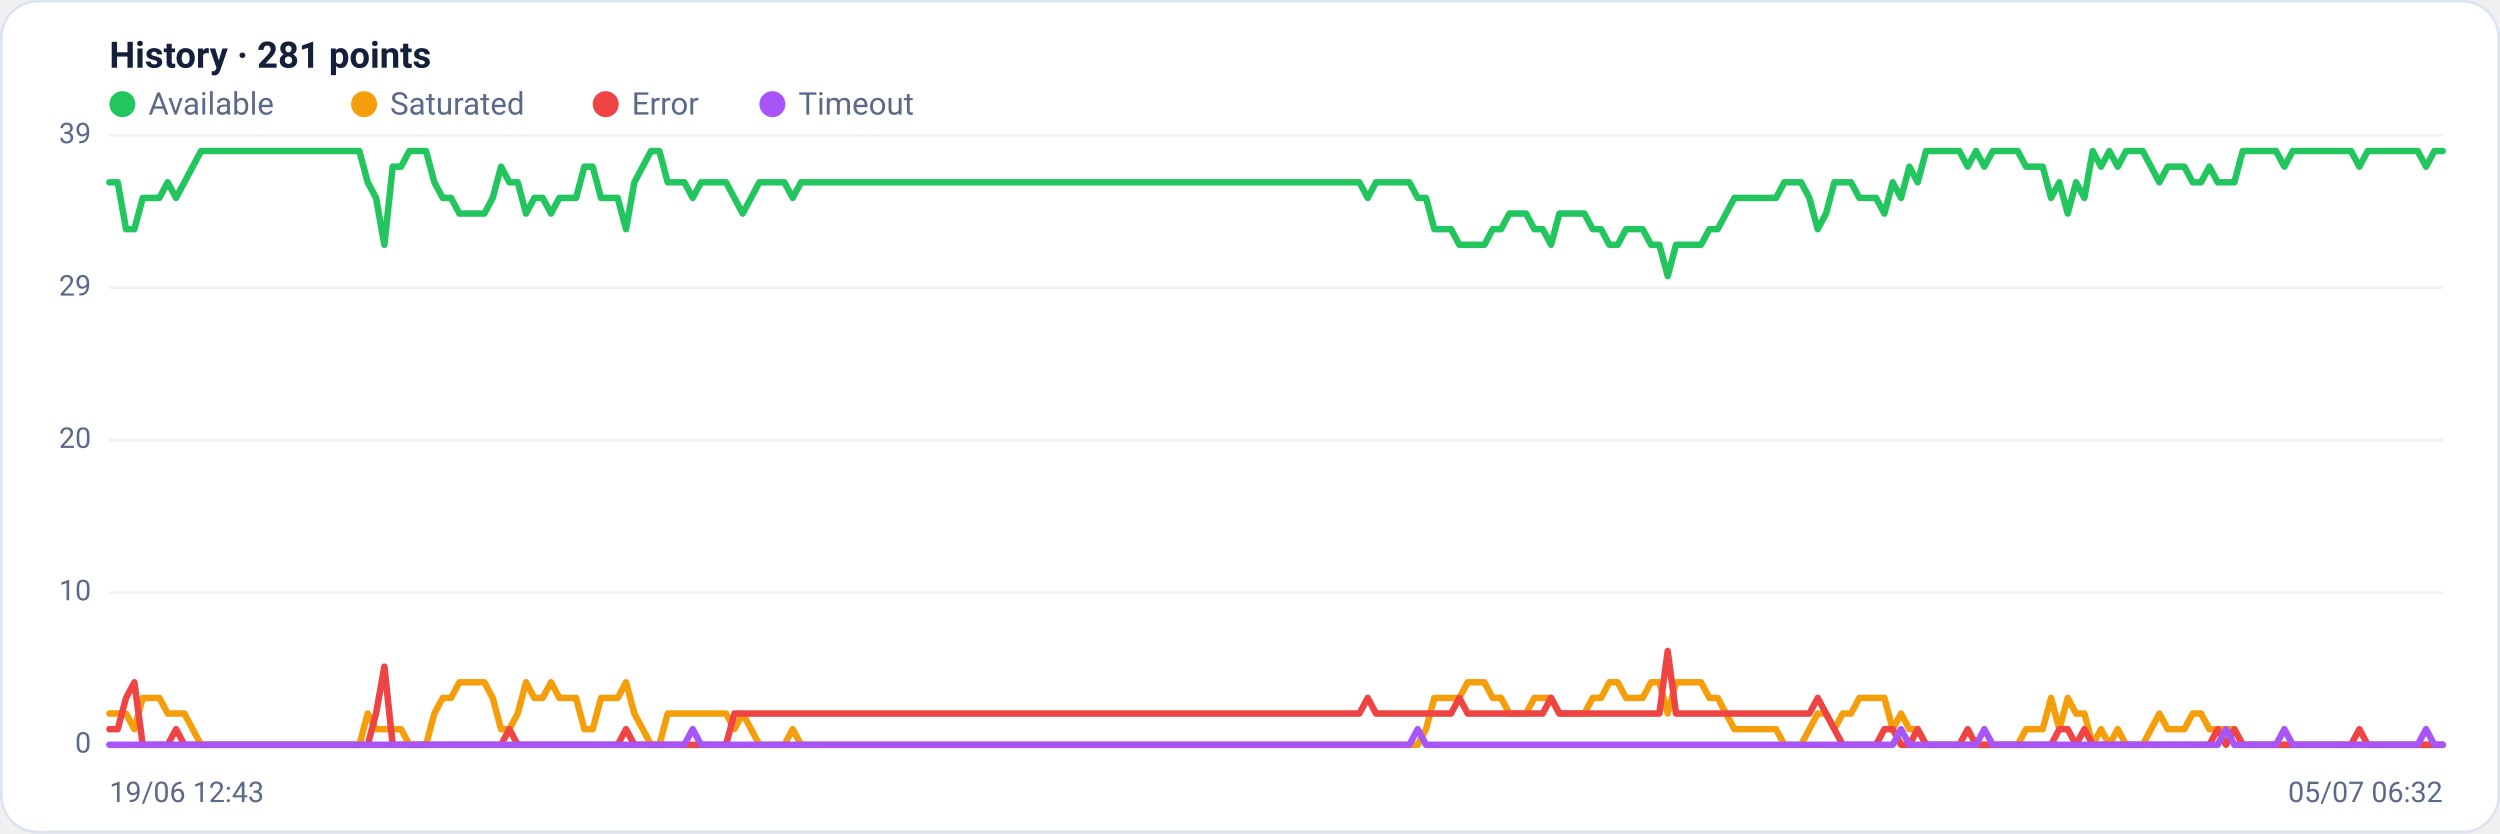
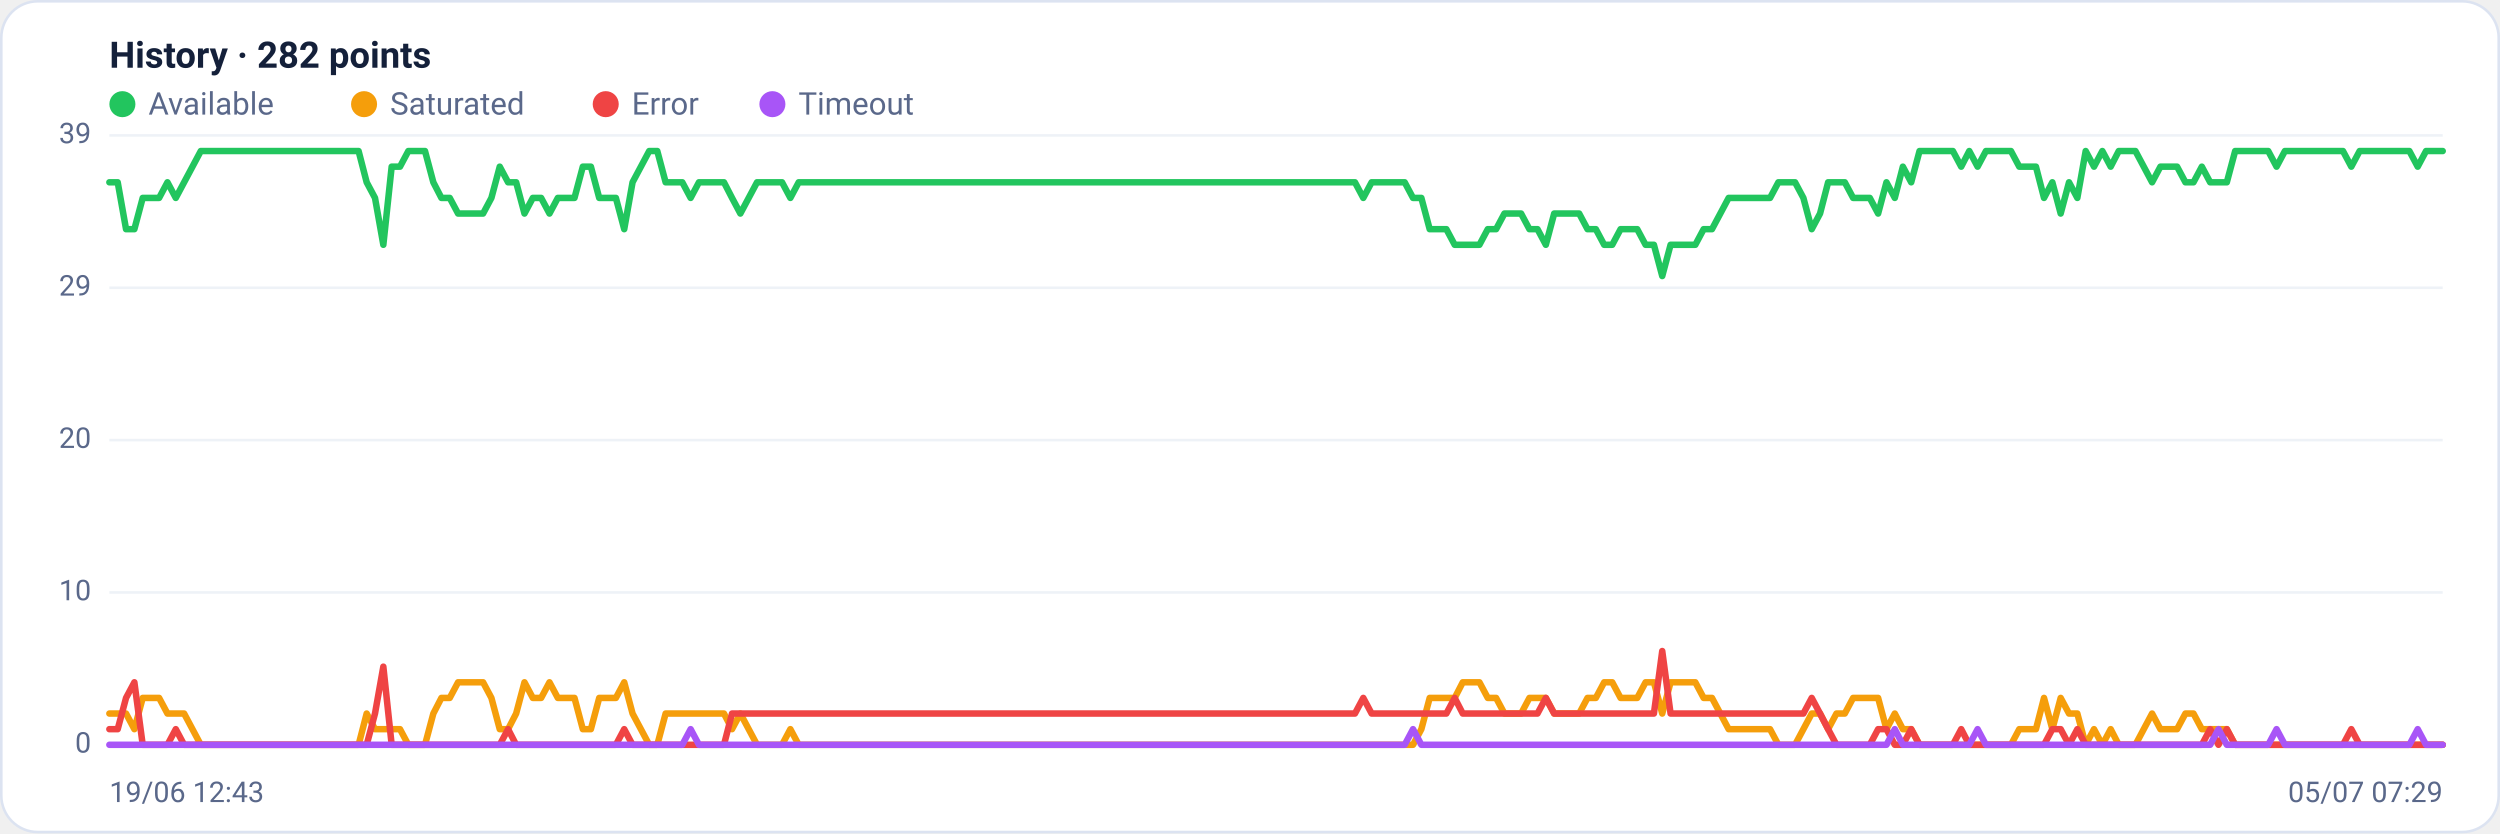
<svg xmlns="http://www.w3.org/2000/svg" viewBox="0 0 960 320" width="960" height="320" font-family="Segoe UI, system-ui, -apple-system, Roboto, Helvetica, Arial, sans-serif" role="img" aria-label="Availability history per region">
  <rect x="0.5" y="0.5" width="959" height="319" rx="14" fill="#ffffff" stroke="#dce3f1" />
-   <text x="42" y="26" font-size="14" font-weight="600" fill="#14203a">History · 281 points</text>
+   <text x="42" y="26" font-size="14" font-weight="600" fill="#14203a">History · 282 points</text>
  <circle cx="47" cy="40" r="5" fill="#22c55e" />
  <text x="57" y="44" font-size="12" fill="#5a688a">Available</text>
  <circle cx="139.8" cy="40" r="5" fill="#f59e0b" />
  <text x="149.8" y="44" font-size="12" fill="#5a688a">Saturated</text>
  <circle cx="232.6" cy="40" r="5" fill="#ef4444" />
  <text x="242.6" y="44" font-size="12" fill="#5a688a">Error</text>
  <circle cx="296.6" cy="40" r="5" fill="#a855f7" />
  <text x="306.6" y="44" font-size="12" fill="#5a688a">Timeout</text>
  <line x1="42" y1="286.0" x2="938" y2="286.0" stroke="#eef2f7" stroke-width="1" />
  <text x="35" y="289.0" text-anchor="end" font-size="11" fill="#5a688a">0</text>
  <line x1="42" y1="227.5" x2="938" y2="227.5" stroke="#eef2f7" stroke-width="1" />
  <text x="35" y="230.5" text-anchor="end" font-size="11" fill="#5a688a">10</text>
  <line x1="42" y1="169.0" x2="938" y2="169.0" stroke="#eef2f7" stroke-width="1" />
  <text x="35" y="172.0" text-anchor="end" font-size="11" fill="#5a688a">20</text>
  <line x1="42" y1="110.5" x2="938" y2="110.5" stroke="#eef2f7" stroke-width="1" />
  <text x="35" y="113.5" text-anchor="end" font-size="11" fill="#5a688a">29</text>
  <line x1="42" y1="52.0" x2="938" y2="52.0" stroke="#eef2f7" stroke-width="1" />
  <text x="35" y="55.0" text-anchor="end" font-size="11" fill="#5a688a">39</text>
-   <polyline fill="none" stroke="#22c55e" stroke-width="2.5" stroke-linejoin="round" stroke-linecap="round" points="42.0,70.0 45.2,70.0 48.4,88.0 51.6,88.0 54.8,76.0 58.0,76.0 61.2,76.0 64.4,70.0 67.6,76.0 70.8,70.0 74.0,64.0 77.2,58.0 80.4,58.0 83.6,58.0 86.8,58.0 90.0,58.0 93.2,58.0 96.4,58.0 99.6,58.0 102.8,58.0 106.0,58.0 109.2,58.0 112.4,58.0 115.6,58.0 118.8,58.0 122.0,58.0 125.2,58.0 128.4,58.0 131.6,58.0 134.8,58.0 138.0,58.0 141.2,70.0 144.4,76.0 147.6,94.0 150.8,64.0 154.0,64.0 157.2,58.0 160.4,58.0 163.6,58.0 166.8,70.0 170.0,76.0 173.2,76.0 176.4,82.0 179.6,82.0 182.8,82.0 186.0,82.0 189.2,76.0 192.4,64.0 195.6,70.0 198.8,70.0 202.0,82.0 205.2,76.0 208.4,76.0 211.6,82.0 214.8,76.0 218.0,76.0 221.2,76.0 224.4,64.0 227.6,64.0 230.8,76.0 234.0,76.0 237.2,76.0 240.4,88.0 243.6,70.0 246.8,64.0 250.0,58.0 253.2,58.0 256.4,70.0 259.6,70.0 262.8,70.0 266.0,76.0 269.2,70.0 272.4,70.0 275.6,70.0 278.8,70.0 282.0,76.0 285.2,82.0 288.4,76.0 291.6,70.0 294.8,70.0 298.0,70.0 301.2,70.0 304.4,76.0 307.6,70.0 310.8,70.0 314.0,70.0 317.2,70.0 320.4,70.0 323.6,70.0 326.8,70.0 330.0,70.0 333.2,70.0 336.4,70.0 339.6,70.0 342.8,70.0 346.0,70.0 349.2,70.0 352.4,70.0 355.6,70.0 358.8,70.0 362.0,70.0 365.2,70.0 368.4,70.0 371.6,70.0 374.8,70.0 378.0,70.0 381.2,70.0 384.4,70.0 387.6,70.0 390.8,70.0 394.0,70.0 397.2,70.0 400.4,70.0 403.6,70.0 406.8,70.0 410.0,70.0 413.2,70.0 416.4,70.0 419.6,70.0 422.8,70.0 426.0,70.0 429.2,70.0 432.4,70.0 435.6,70.0 438.8,70.0 442.0,70.0 445.2,70.0 448.4,70.0 451.6,70.0 454.8,70.0 458.0,70.0 461.2,70.0 464.4,70.0 467.6,70.0 470.8,70.0 474.0,70.0 477.2,70.0 480.4,70.0 483.6,70.0 486.8,70.0 490.0,70.0 493.2,70.0 496.4,70.0 499.6,70.0 502.8,70.0 506.0,70.0 509.2,70.0 512.4,70.0 515.6,70.0 518.8,70.0 522.0,70.0 525.2,76.0 528.4,70.0 531.6,70.0 534.8,70.0 538.0,70.0 541.2,70.0 544.4,76.0 547.6,76.0 550.8,88.0 554.0,88.0 557.2,88.0 560.4,94.0 563.6,94.0 566.8,94.0 570.0,94.0 573.2,88.0 576.4,88.0 579.6,82.0 582.8,82.0 586.0,82.0 589.2,88.0 592.4,88.0 595.6,94.0 598.8,82.0 602.0,82.0 605.2,82.0 608.4,82.0 611.6,88.0 614.8,88.0 618.0,94.0 621.2,94.0 624.4,88.0 627.6,88.0 630.8,88.0 634.0,94.0 637.2,94.0 640.4,106.0 643.6,94.0 646.8,94.0 650.0,94.0 653.2,94.0 656.4,88.0 659.6,88.0 662.8,82.0 666.0,76.0 669.2,76.0 672.4,76.0 675.6,76.0 678.8,76.0 682.0,76.0 685.2,70.0 688.4,70.0 691.6,70.0 694.8,76.0 698.0,88.0 701.2,82.0 704.4,70.0 707.6,70.0 710.8,70.0 714.0,76.0 717.2,76.0 720.4,76.0 723.6,82.0 726.8,70.0 730.0,76.0 733.2,64.0 736.4,70.0 739.6,58.0 742.8,58.0 746.0,58.0 749.2,58.0 752.4,58.0 755.6,64.0 758.8,58.0 762.0,64.0 765.2,58.0 768.4,58.0 771.6,58.0 774.8,58.0 778.0,64.0 781.2,64.0 784.4,64.0 787.6,76.0 790.8,70.0 794.0,82.0 797.2,70.0 800.4,76.0 803.6,58.0 806.8,64.0 810.0,58.0 813.2,64.0 816.4,58.0 819.6,58.0 822.8,58.0 826.0,64.0 829.2,70.0 832.4,64.0 835.6,64.0 838.8,64.0 842.0,70.0 845.2,70.0 848.4,64.0 851.6,70.0 854.8,70.0 858.0,70.0 861.2,58.0 864.4,58.0 867.6,58.0 870.8,58.0 874.0,58.0 877.2,64.0 880.4,58.0 883.6,58.0 886.8,58.0 890.0,58.0 893.2,58.0 896.4,58.0 899.6,58.0 902.8,58.0 906.0,64.0 909.2,58.0 912.4,58.0 915.6,58.0 918.8,58.0 922.0,58.0 925.2,58.0 928.4,58.0 931.6,64.0 934.8,58.0 938.0,58.0" />
-   <polyline fill="none" stroke="#f59e0b" stroke-width="2.5" stroke-linejoin="round" stroke-linecap="round" points="42.0,274.0 45.2,274.0 48.4,274.0 51.6,280.0 54.8,268.0 58.0,268.0 61.2,268.0 64.4,274.0 67.6,274.0 70.8,274.0 74.0,280.0 77.2,286.0 80.4,286.0 83.6,286.0 86.8,286.0 90.0,286.0 93.2,286.0 96.4,286.0 99.6,286.0 102.8,286.0 106.0,286.0 109.2,286.0 112.4,286.0 115.6,286.0 118.8,286.0 122.0,286.0 125.2,286.0 128.4,286.0 131.6,286.0 134.8,286.0 138.0,286.0 141.2,274.0 144.4,280.0 147.6,280.0 150.8,280.0 154.0,280.0 157.2,286.0 160.4,286.0 163.6,286.0 166.8,274.0 170.0,268.0 173.2,268.0 176.4,262.0 179.6,262.0 182.8,262.0 186.0,262.0 189.2,268.0 192.4,280.0 195.6,280.0 198.8,274.0 202.0,262.0 205.2,268.0 208.4,268.0 211.6,262.0 214.8,268.0 218.0,268.0 221.2,268.0 224.4,280.0 227.6,280.0 230.8,268.0 234.0,268.0 237.2,268.0 240.4,262.0 243.6,274.0 246.8,280.0 250.0,286.0 253.2,286.0 256.4,274.0 259.6,274.0 262.8,274.0 266.0,274.0 269.2,274.0 272.4,274.0 275.6,274.0 278.8,274.0 282.0,280.0 285.2,274.0 288.4,280.0 291.6,286.0 294.8,286.0 298.0,286.0 301.2,286.0 304.4,280.0 307.6,286.0 310.8,286.0 314.0,286.0 317.2,286.0 320.4,286.0 323.6,286.0 326.8,286.0 330.0,286.0 333.2,286.0 336.4,286.0 339.6,286.0 342.8,286.0 346.0,286.0 349.2,286.0 352.4,286.0 355.6,286.0 358.8,286.0 362.0,286.0 365.2,286.0 368.4,286.0 371.6,286.0 374.8,286.0 378.0,286.0 381.2,286.0 384.4,286.0 387.6,286.0 390.8,286.0 394.0,286.0 397.2,286.0 400.4,286.0 403.6,286.0 406.8,286.0 410.0,286.0 413.2,286.0 416.4,286.0 419.6,286.0 422.8,286.0 426.0,286.0 429.2,286.0 432.4,286.0 435.6,286.0 438.8,286.0 442.0,286.0 445.2,286.0 448.4,286.0 451.6,286.0 454.8,286.0 458.0,286.0 461.2,286.0 464.4,286.0 467.6,286.0 470.8,286.0 474.0,286.0 477.2,286.0 480.4,286.0 483.6,286.0 486.8,286.0 490.0,286.0 493.2,286.0 496.4,286.0 499.6,286.0 502.8,286.0 506.0,286.0 509.2,286.0 512.4,286.0 515.6,286.0 518.8,286.0 522.0,286.0 525.2,286.0 528.4,286.0 531.6,286.0 534.8,286.0 538.0,286.0 541.2,286.0 544.4,286.0 547.6,280.0 550.8,268.0 554.0,268.0 557.2,268.0 560.4,268.0 563.6,262.0 566.8,262.0 570.0,262.0 573.2,268.0 576.4,268.0 579.6,274.0 582.8,274.0 586.0,274.0 589.2,268.0 592.4,268.0 595.6,268.0 598.8,274.0 602.0,274.0 605.2,274.0 608.4,274.0 611.6,268.0 614.8,268.0 618.0,262.0 621.2,262.0 624.4,268.0 627.6,268.0 630.8,268.0 634.0,262.0 637.2,262.0 640.4,274.0 643.6,262.0 646.8,262.0 650.0,262.0 653.2,262.0 656.4,268.0 659.6,268.0 662.8,274.0 666.0,280.0 669.2,280.0 672.4,280.0 675.6,280.0 678.8,280.0 682.0,280.0 685.2,286.0 688.4,286.0 691.6,286.0 694.8,280.0 698.0,274.0 701.2,274.0 704.4,280.0 707.6,274.0 710.8,274.0 714.0,268.0 717.2,268.0 720.4,268.0 723.6,268.0 726.8,280.0 730.0,274.0 733.2,280.0 736.4,280.0 739.6,286.0 742.8,286.0 746.0,286.0 749.2,286.0 752.4,286.0 755.6,286.0 758.8,286.0 762.0,286.0 765.2,286.0 768.4,286.0 771.6,286.0 774.8,286.0 778.0,280.0 781.2,280.0 784.4,280.0 787.6,268.0 790.8,280.0 794.0,268.0 797.2,274.0 800.4,274.0 803.6,286.0 806.8,280.0 810.0,286.0 813.2,280.0 816.4,286.0 819.6,286.0 822.8,286.0 826.0,280.0 829.2,274.0 832.4,280.0 835.6,280.0 838.8,280.0 842.0,274.0 845.2,274.0 848.4,280.0 851.6,280.0 854.8,280.0 858.0,280.0 861.2,286.0 864.4,286.0 867.6,286.0 870.8,286.0 874.0,286.0 877.2,286.0 880.4,286.0 883.6,286.0 886.8,286.0 890.0,286.0 893.2,286.0 896.4,286.0 899.6,286.0 902.8,286.0 906.0,286.0 909.2,286.0 912.4,286.0 915.6,286.0 918.8,286.0 922.0,286.0 925.2,286.0 928.4,286.0 931.6,286.0 934.8,286.0 938.0,286.0" />
-   <polyline fill="none" stroke="#ef4444" stroke-width="2.5" stroke-linejoin="round" stroke-linecap="round" points="42.0,280.0 45.2,280.0 48.4,268.0 51.6,262.0 54.8,286.0 58.0,286.0 61.2,286.0 64.4,286.0 67.6,280.0 70.8,286.0 74.0,286.0 77.2,286.0 80.4,286.0 83.6,286.0 86.8,286.0 90.0,286.0 93.2,286.0 96.4,286.0 99.6,286.0 102.8,286.0 106.0,286.0 109.2,286.0 112.4,286.0 115.6,286.0 118.8,286.0 122.0,286.0 125.2,286.0 128.4,286.0 131.6,286.0 134.8,286.0 138.0,286.0 141.2,286.0 144.4,274.0 147.6,256.0 150.8,286.0 154.0,286.0 157.2,286.0 160.4,286.0 163.6,286.0 166.8,286.0 170.0,286.0 173.2,286.0 176.4,286.0 179.6,286.0 182.8,286.0 186.0,286.0 189.2,286.0 192.4,286.0 195.6,280.0 198.8,286.0 202.0,286.0 205.2,286.0 208.4,286.0 211.6,286.0 214.8,286.0 218.0,286.0 221.2,286.0 224.4,286.0 227.6,286.0 230.8,286.0 234.0,286.0 237.2,286.0 240.4,280.0 243.6,286.0 246.8,286.0 250.0,286.0 253.2,286.0 256.4,286.0 259.6,286.0 262.8,286.0 266.0,286.0 269.2,286.0 272.4,286.0 275.6,286.0 278.8,286.0 282.0,274.0 285.2,274.0 288.4,274.0 291.6,274.0 294.8,274.0 298.0,274.0 301.2,274.0 304.4,274.0 307.6,274.0 310.8,274.0 314.0,274.0 317.2,274.0 320.4,274.0 323.6,274.0 326.8,274.0 330.0,274.0 333.2,274.0 336.4,274.0 339.6,274.0 342.8,274.0 346.0,274.0 349.2,274.0 352.4,274.0 355.6,274.0 358.8,274.0 362.0,274.0 365.2,274.0 368.4,274.0 371.6,274.0 374.8,274.0 378.0,274.0 381.2,274.0 384.4,274.0 387.6,274.0 390.8,274.0 394.0,274.0 397.2,274.0 400.4,274.0 403.6,274.0 406.8,274.0 410.0,274.0 413.2,274.0 416.4,274.0 419.6,274.0 422.8,274.0 426.0,274.0 429.2,274.0 432.4,274.0 435.6,274.0 438.8,274.0 442.0,274.0 445.2,274.0 448.4,274.0 451.6,274.0 454.8,274.0 458.0,274.0 461.2,274.0 464.4,274.0 467.6,274.0 470.8,274.0 474.0,274.0 477.2,274.0 480.4,274.0 483.6,274.0 486.8,274.0 490.0,274.0 493.2,274.0 496.4,274.0 499.6,274.0 502.8,274.0 506.0,274.0 509.2,274.0 512.4,274.0 515.6,274.0 518.8,274.0 522.0,274.0 525.2,268.0 528.4,274.0 531.6,274.0 534.8,274.0 538.0,274.0 541.2,274.0 544.4,274.0 547.6,274.0 550.8,274.0 554.0,274.0 557.2,274.0 560.4,268.0 563.6,274.0 566.8,274.0 570.0,274.0 573.2,274.0 576.4,274.0 579.6,274.0 582.8,274.0 586.0,274.0 589.2,274.0 592.4,274.0 595.6,268.0 598.8,274.0 602.0,274.0 605.2,274.0 608.4,274.0 611.6,274.0 614.8,274.0 618.0,274.0 621.2,274.0 624.4,274.0 627.6,274.0 630.8,274.0 634.0,274.0 637.2,274.0 640.4,250.0 643.6,274.0 646.8,274.0 650.0,274.0 653.2,274.0 656.4,274.0 659.6,274.0 662.8,274.0 666.0,274.0 669.2,274.0 672.4,274.0 675.6,274.0 678.8,274.0 682.0,274.0 685.2,274.0 688.4,274.0 691.6,274.0 694.8,274.0 698.0,268.0 701.2,274.0 704.4,280.0 707.6,286.0 710.8,286.0 714.0,286.0 717.2,286.0 720.4,286.0 723.6,280.0 726.8,280.0 730.0,286.0 733.2,286.0 736.4,280.0 739.6,286.0 742.8,286.0 746.0,286.0 749.2,286.0 752.4,286.0 755.6,280.0 758.8,286.0 762.0,286.0 765.2,286.0 768.4,286.0 771.6,286.0 774.8,286.0 778.0,286.0 781.2,286.0 784.4,286.0 787.6,286.0 790.8,280.0 794.0,280.0 797.2,286.0 800.4,280.0 803.6,286.0 806.8,286.0 810.0,286.0 813.2,286.0 816.4,286.0 819.6,286.0 822.8,286.0 826.0,286.0 829.2,286.0 832.4,286.0 835.6,286.0 838.8,286.0 842.0,286.0 845.2,286.0 848.4,286.0 851.6,280.0 854.8,286.0 858.0,280.0 861.2,286.0 864.4,286.0 867.6,286.0 870.8,286.0 874.0,286.0 877.2,286.0 880.4,286.0 883.6,286.0 886.8,286.0 890.0,286.0 893.2,286.0 896.4,286.0 899.6,286.0 902.8,286.0 906.0,280.0 909.2,286.0 912.4,286.0 915.6,286.0 918.8,286.0 922.0,286.0 925.2,286.0 928.4,286.0 931.6,286.0 934.8,286.0 938.0,286.0" />
-   <polyline fill="none" stroke="#a855f7" stroke-width="2.5" stroke-linejoin="round" stroke-linecap="round" points="42.0,286.0 45.2,286.0 48.4,286.0 51.6,286.0 54.8,286.0 58.0,286.0 61.2,286.0 64.4,286.0 67.6,286.0 70.8,286.0 74.0,286.0 77.2,286.0 80.4,286.0 83.6,286.0 86.8,286.0 90.0,286.0 93.2,286.0 96.4,286.0 99.6,286.0 102.8,286.0 106.0,286.0 109.2,286.0 112.4,286.0 115.6,286.0 118.8,286.0 122.0,286.0 125.2,286.0 128.4,286.0 131.6,286.0 134.8,286.0 138.0,286.0 141.2,286.0 144.4,286.0 147.6,286.0 150.8,286.0 154.0,286.0 157.2,286.0 160.4,286.0 163.6,286.0 166.8,286.0 170.0,286.0 173.2,286.0 176.4,286.0 179.6,286.0 182.8,286.0 186.0,286.0 189.2,286.0 192.4,286.0 195.6,286.0 198.8,286.0 202.0,286.0 205.2,286.0 208.4,286.0 211.6,286.0 214.8,286.0 218.0,286.0 221.2,286.0 224.4,286.0 227.6,286.0 230.8,286.0 234.0,286.0 237.2,286.0 240.4,286.0 243.6,286.0 246.8,286.0 250.0,286.0 253.2,286.0 256.4,286.0 259.6,286.0 262.8,286.0 266.0,280.0 269.2,286.0 272.4,286.0 275.6,286.0 278.8,286.0 282.0,286.0 285.2,286.0 288.4,286.0 291.6,286.0 294.8,286.0 298.0,286.0 301.2,286.0 304.4,286.0 307.6,286.0 310.8,286.0 314.0,286.0 317.2,286.0 320.4,286.0 323.6,286.0 326.8,286.0 330.0,286.0 333.2,286.0 336.4,286.0 339.6,286.0 342.8,286.0 346.0,286.0 349.2,286.0 352.4,286.0 355.6,286.0 358.8,286.0 362.0,286.0 365.2,286.0 368.4,286.0 371.6,286.0 374.8,286.0 378.0,286.0 381.2,286.0 384.4,286.0 387.6,286.0 390.8,286.0 394.0,286.0 397.2,286.0 400.4,286.0 403.6,286.0 406.8,286.0 410.0,286.0 413.2,286.0 416.4,286.0 419.6,286.0 422.8,286.0 426.0,286.0 429.2,286.0 432.4,286.0 435.6,286.0 438.8,286.0 442.0,286.0 445.2,286.0 448.4,286.0 451.6,286.0 454.8,286.0 458.0,286.0 461.2,286.0 464.4,286.0 467.6,286.0 470.8,286.0 474.0,286.0 477.2,286.0 480.4,286.0 483.6,286.0 486.8,286.0 490.0,286.0 493.2,286.0 496.4,286.0 499.6,286.0 502.8,286.0 506.0,286.0 509.2,286.0 512.4,286.0 515.6,286.0 518.8,286.0 522.0,286.0 525.2,286.0 528.4,286.0 531.6,286.0 534.8,286.0 538.0,286.0 541.2,286.0 544.4,280.0 547.6,286.0 550.8,286.0 554.0,286.0 557.2,286.0 560.4,286.0 563.6,286.0 566.8,286.0 570.0,286.0 573.2,286.0 576.4,286.0 579.6,286.0 582.8,286.0 586.0,286.0 589.2,286.0 592.4,286.0 595.6,286.0 598.8,286.0 602.0,286.0 605.2,286.0 608.4,286.0 611.6,286.0 614.8,286.0 618.0,286.0 621.2,286.0 624.4,286.0 627.6,286.0 630.8,286.0 634.0,286.0 637.2,286.0 640.4,286.0 643.6,286.0 646.8,286.0 650.0,286.0 653.2,286.0 656.4,286.0 659.6,286.0 662.8,286.0 666.0,286.0 669.2,286.0 672.4,286.0 675.6,286.0 678.8,286.0 682.0,286.0 685.2,286.0 688.4,286.0 691.6,286.0 694.8,286.0 698.0,286.0 701.2,286.0 704.4,286.0 707.6,286.0 710.8,286.0 714.0,286.0 717.2,286.0 720.4,286.0 723.6,286.0 726.8,286.0 730.0,280.0 733.2,286.0 736.4,286.0 739.6,286.0 742.8,286.0 746.0,286.0 749.2,286.0 752.4,286.0 755.6,286.0 758.8,286.0 762.0,280.0 765.2,286.0 768.4,286.0 771.6,286.0 774.8,286.0 778.0,286.0 781.2,286.0 784.4,286.0 787.6,286.0 790.8,286.0 794.0,286.0 797.2,286.0 800.4,286.0 803.6,286.0 806.8,286.0 810.0,286.0 813.2,286.0 816.4,286.0 819.6,286.0 822.8,286.0 826.0,286.0 829.2,286.0 832.4,286.0 835.6,286.0 838.8,286.0 842.0,286.0 845.2,286.0 848.4,286.0 851.6,286.0 854.8,280.0 858.0,286.0 861.2,286.0 864.4,286.0 867.6,286.0 870.8,286.0 874.0,286.0 877.2,280.0 880.4,286.0 883.6,286.0 886.8,286.0 890.0,286.0 893.2,286.0 896.4,286.0 899.6,286.0 902.8,286.0 906.0,286.0 909.2,286.0 912.4,286.0 915.6,286.0 918.8,286.0 922.0,286.0 925.2,286.0 928.4,286.0 931.6,280.0 934.8,286.0 938.0,286.0" />
+   <polyline fill="none" stroke="#22c55e" stroke-width="2.5" stroke-linejoin="round" stroke-linecap="round" points="42.0,70.0 45.2,70.0 48.4,88.0 51.6,88.0 54.8,76.0 57.9,76.0 61.1,76.0 64.3,70.0 67.5,76.0 70.7,70.0 73.9,64.0 77.1,58.0 80.3,58.0 83.5,58.0 86.6,58.0 89.8,58.0 93.0,58.0 96.2,58.0 99.4,58.0 102.6,58.0 105.8,58.0 109.0,58.0 112.1,58.0 115.3,58.0 118.5,58.0 121.7,58.0 124.9,58.0 128.1,58.0 131.3,58.0 134.5,58.0 137.7,58.0 140.8,70.0 144.0,76.0 147.2,94.0 150.4,64.0 153.6,64.0 156.8,58.0 160.0,58.0 163.2,58.0 166.4,70.0 169.5,76.0 172.7,76.0 175.9,82.0 179.1,82.0 182.3,82.0 185.5,82.0 188.7,76.0 191.9,64.0 195.1,70.0 198.2,70.0 201.4,82.0 204.6,76.0 207.8,76.0 211.0,82.0 214.2,76.0 217.4,76.0 220.6,76.0 223.8,64.0 226.9,64.0 230.1,76.0 233.3,76.0 236.5,76.0 239.7,88.0 242.9,70.0 246.1,64.0 249.3,58.0 252.4,58.0 255.6,70.0 258.8,70.0 262.0,70.0 265.2,76.0 268.4,70.0 271.6,70.0 274.8,70.0 278.0,70.0 281.1,76.0 284.3,82.0 287.5,76.0 290.7,70.0 293.9,70.0 297.1,70.0 300.3,70.0 303.5,76.0 306.7,70.0 309.8,70.0 313.0,70.0 316.2,70.0 319.4,70.0 322.6,70.0 325.8,70.0 329.0,70.0 332.2,70.0 335.4,70.0 338.5,70.0 341.7,70.0 344.9,70.0 348.1,70.0 351.3,70.0 354.5,70.0 357.7,70.0 360.9,70.0 364.0,70.0 367.2,70.0 370.4,70.0 373.6,70.0 376.8,70.0 380.0,70.0 383.2,70.0 386.4,70.0 389.6,70.0 392.7,70.0 395.9,70.0 399.1,70.0 402.3,70.0 405.5,70.0 408.7,70.0 411.9,70.0 415.1,70.0 418.3,70.0 421.4,70.0 424.6,70.0 427.8,70.0 431.0,70.0 434.2,70.0 437.4,70.0 440.6,70.0 443.8,70.0 447.0,70.0 450.1,70.0 453.3,70.0 456.5,70.0 459.7,70.0 462.9,70.0 466.1,70.0 469.3,70.0 472.5,70.0 475.7,70.0 478.8,70.0 482.0,70.0 485.2,70.0 488.4,70.0 491.6,70.0 494.8,70.0 498.0,70.0 501.2,70.0 504.3,70.0 507.5,70.0 510.7,70.0 513.9,70.0 517.1,70.0 520.3,70.0 523.5,76.0 526.7,70.0 529.9,70.0 533.0,70.0 536.2,70.0 539.4,70.0 542.6,76.0 545.8,76.0 549.0,88.0 552.2,88.0 555.4,88.0 558.6,94.0 561.7,94.0 564.9,94.0 568.1,94.0 571.3,88.0 574.5,88.0 577.7,82.0 580.9,82.0 584.1,82.0 587.3,88.0 590.4,88.0 593.6,94.0 596.8,82.0 600.0,82.0 603.2,82.0 606.4,82.0 609.6,88.0 612.8,88.0 616.0,94.0 619.1,94.0 622.3,88.0 625.5,88.0 628.7,88.0 631.9,94.0 635.1,94.0 638.3,106.0 641.5,94.0 644.6,94.0 647.8,94.0 651.0,94.0 654.2,88.0 657.4,88.0 660.6,82.0 663.8,76.0 667.0,76.0 670.2,76.0 673.3,76.0 676.5,76.0 679.7,76.0 682.9,70.0 686.1,70.0 689.3,70.0 692.5,76.0 695.7,88.0 698.9,82.0 702.0,70.0 705.2,70.0 708.4,70.0 711.6,76.0 714.8,76.0 718.0,76.0 721.2,82.0 724.4,70.0 727.6,76.0 730.7,64.0 733.9,70.0 737.1,58.0 740.3,58.0 743.5,58.0 746.7,58.0 749.9,58.0 753.1,64.0 756.2,58.0 759.4,64.0 762.6,58.0 765.8,58.0 769.0,58.0 772.2,58.0 775.4,64.0 778.6,64.0 781.8,64.0 784.9,76.0 788.1,70.0 791.3,82.0 794.5,70.0 797.7,76.0 800.9,58.0 804.1,64.0 807.3,58.0 810.5,64.0 813.6,58.0 816.8,58.0 820.0,58.0 823.2,64.0 826.4,70.0 829.6,64.0 832.8,64.0 836.0,64.0 839.2,70.0 842.3,70.0 845.5,64.0 848.7,70.0 851.9,70.0 855.1,70.0 858.3,58.0 861.5,58.0 864.7,58.0 867.9,58.0 871.0,58.0 874.2,64.0 877.4,58.0 880.6,58.0 883.8,58.0 887.0,58.0 890.2,58.0 893.4,58.0 896.5,58.0 899.7,58.0 902.9,64.0 906.1,58.0 909.3,58.0 912.5,58.0 915.7,58.0 918.9,58.0 922.1,58.0 925.2,58.0 928.4,64.0 931.6,58.0 934.8,58.0 938.0,58.0" />
+   <polyline fill="none" stroke="#f59e0b" stroke-width="2.5" stroke-linejoin="round" stroke-linecap="round" points="42.0,274.0 45.2,274.0 48.4,274.0 51.6,280.0 54.8,268.0 57.9,268.0 61.1,268.0 64.3,274.0 67.5,274.0 70.7,274.0 73.9,280.0 77.1,286.0 80.3,286.0 83.5,286.0 86.6,286.0 89.8,286.0 93.0,286.0 96.2,286.0 99.4,286.0 102.6,286.0 105.8,286.0 109.0,286.0 112.1,286.0 115.3,286.0 118.5,286.0 121.7,286.0 124.9,286.0 128.1,286.0 131.3,286.0 134.5,286.0 137.7,286.0 140.8,274.0 144.0,280.0 147.2,280.0 150.4,280.0 153.6,280.0 156.8,286.0 160.0,286.0 163.2,286.0 166.4,274.0 169.5,268.0 172.7,268.0 175.9,262.0 179.1,262.0 182.3,262.0 185.5,262.0 188.7,268.0 191.9,280.0 195.1,280.0 198.2,274.0 201.4,262.0 204.6,268.0 207.8,268.0 211.0,262.0 214.2,268.0 217.4,268.0 220.6,268.0 223.8,280.0 226.9,280.0 230.1,268.0 233.3,268.0 236.5,268.0 239.7,262.0 242.9,274.0 246.1,280.0 249.3,286.0 252.4,286.0 255.6,274.0 258.8,274.0 262.0,274.0 265.2,274.0 268.4,274.0 271.6,274.0 274.8,274.0 278.0,274.0 281.1,280.0 284.3,274.0 287.5,280.0 290.7,286.0 293.9,286.0 297.1,286.0 300.3,286.0 303.5,280.0 306.7,286.0 309.8,286.0 313.0,286.0 316.2,286.0 319.4,286.0 322.6,286.0 325.8,286.0 329.0,286.0 332.2,286.0 335.4,286.0 338.5,286.0 341.7,286.0 344.9,286.0 348.1,286.0 351.3,286.0 354.5,286.0 357.7,286.0 360.9,286.0 364.0,286.0 367.2,286.0 370.4,286.0 373.6,286.0 376.8,286.0 380.0,286.0 383.2,286.0 386.4,286.0 389.6,286.0 392.7,286.0 395.9,286.0 399.1,286.0 402.3,286.0 405.5,286.0 408.7,286.0 411.9,286.0 415.1,286.0 418.3,286.0 421.4,286.0 424.6,286.0 427.8,286.0 431.0,286.0 434.2,286.0 437.4,286.0 440.6,286.0 443.8,286.0 447.0,286.0 450.1,286.0 453.3,286.0 456.5,286.0 459.7,286.0 462.9,286.0 466.1,286.0 469.3,286.0 472.5,286.0 475.7,286.0 478.8,286.0 482.0,286.0 485.2,286.0 488.4,286.0 491.6,286.0 494.8,286.0 498.0,286.0 501.2,286.0 504.3,286.0 507.5,286.0 510.7,286.0 513.9,286.0 517.1,286.0 520.3,286.0 523.5,286.0 526.7,286.0 529.9,286.0 533.0,286.0 536.2,286.0 539.4,286.0 542.6,286.0 545.8,280.0 549.0,268.0 552.2,268.0 555.4,268.0 558.6,268.0 561.7,262.0 564.9,262.0 568.1,262.0 571.3,268.0 574.5,268.0 577.7,274.0 580.9,274.0 584.1,274.0 587.3,268.0 590.4,268.0 593.6,268.0 596.8,274.0 600.0,274.0 603.2,274.0 606.4,274.0 609.6,268.0 612.8,268.0 616.0,262.0 619.1,262.0 622.3,268.0 625.5,268.0 628.7,268.0 631.9,262.0 635.1,262.0 638.3,274.0 641.5,262.0 644.6,262.0 647.8,262.0 651.0,262.0 654.2,268.0 657.4,268.0 660.6,274.0 663.8,280.0 667.0,280.0 670.2,280.0 673.3,280.0 676.5,280.0 679.7,280.0 682.9,286.0 686.1,286.0 689.3,286.0 692.5,280.0 695.7,274.0 698.9,274.0 702.0,280.0 705.2,274.0 708.4,274.0 711.6,268.0 714.8,268.0 718.0,268.0 721.2,268.0 724.4,280.0 727.6,274.0 730.7,280.0 733.9,280.0 737.1,286.0 740.3,286.0 743.5,286.0 746.7,286.0 749.9,286.0 753.1,286.0 756.2,286.0 759.4,286.0 762.6,286.0 765.8,286.0 769.0,286.0 772.2,286.0 775.4,280.0 778.6,280.0 781.8,280.0 784.9,268.0 788.1,280.0 791.3,268.0 794.5,274.0 797.7,274.0 800.9,286.0 804.1,280.0 807.3,286.0 810.5,280.0 813.6,286.0 816.8,286.0 820.0,286.0 823.2,280.0 826.4,274.0 829.6,280.0 832.8,280.0 836.0,280.0 839.2,274.0 842.3,274.0 845.5,280.0 848.7,280.0 851.9,280.0 855.1,280.0 858.3,286.0 861.5,286.0 864.7,286.0 867.9,286.0 871.0,286.0 874.2,286.0 877.4,286.0 880.6,286.0 883.8,286.0 887.0,286.0 890.2,286.0 893.4,286.0 896.5,286.0 899.7,286.0 902.9,286.0 906.1,286.0 909.3,286.0 912.5,286.0 915.7,286.0 918.9,286.0 922.1,286.0 925.2,286.0 928.4,286.0 931.6,286.0 934.8,286.0 938.0,286.0" />
+   <polyline fill="none" stroke="#ef4444" stroke-width="2.5" stroke-linejoin="round" stroke-linecap="round" points="42.0,280.0 45.2,280.0 48.4,268.0 51.6,262.0 54.8,286.0 57.9,286.0 61.1,286.0 64.3,286.0 67.5,280.0 70.7,286.0 73.9,286.0 77.1,286.0 80.3,286.0 83.5,286.0 86.6,286.0 89.8,286.0 93.0,286.0 96.2,286.0 99.4,286.0 102.6,286.0 105.8,286.0 109.0,286.0 112.1,286.0 115.3,286.0 118.5,286.0 121.7,286.0 124.9,286.0 128.1,286.0 131.3,286.0 134.5,286.0 137.7,286.0 140.8,286.0 144.0,274.0 147.2,256.0 150.4,286.0 153.6,286.0 156.8,286.0 160.0,286.0 163.2,286.0 166.4,286.0 169.5,286.0 172.7,286.0 175.9,286.0 179.1,286.0 182.3,286.0 185.5,286.0 188.7,286.0 191.9,286.0 195.1,280.0 198.2,286.0 201.4,286.0 204.6,286.0 207.8,286.0 211.0,286.0 214.2,286.0 217.4,286.0 220.6,286.0 223.8,286.0 226.9,286.0 230.1,286.0 233.3,286.0 236.5,286.0 239.7,280.0 242.9,286.0 246.1,286.0 249.3,286.0 252.4,286.0 255.6,286.0 258.8,286.0 262.0,286.0 265.2,286.0 268.4,286.0 271.6,286.0 274.8,286.0 278.0,286.0 281.1,274.0 284.3,274.0 287.5,274.0 290.7,274.0 293.9,274.0 297.1,274.0 300.3,274.0 303.5,274.0 306.7,274.0 309.8,274.0 313.0,274.0 316.2,274.0 319.4,274.0 322.6,274.0 325.8,274.0 329.0,274.0 332.2,274.0 335.4,274.0 338.5,274.0 341.7,274.0 344.9,274.0 348.1,274.0 351.3,274.0 354.5,274.0 357.7,274.0 360.9,274.0 364.0,274.0 367.2,274.0 370.4,274.0 373.6,274.0 376.8,274.0 380.0,274.0 383.2,274.0 386.4,274.0 389.6,274.0 392.7,274.0 395.9,274.0 399.1,274.0 402.3,274.0 405.5,274.0 408.7,274.0 411.9,274.0 415.1,274.0 418.3,274.0 421.4,274.0 424.6,274.0 427.8,274.0 431.0,274.0 434.2,274.0 437.4,274.0 440.6,274.0 443.8,274.0 447.0,274.0 450.1,274.0 453.3,274.0 456.5,274.0 459.7,274.0 462.9,274.0 466.1,274.0 469.3,274.0 472.5,274.0 475.7,274.0 478.8,274.0 482.0,274.0 485.2,274.0 488.4,274.0 491.6,274.0 494.8,274.0 498.0,274.0 501.2,274.0 504.3,274.0 507.5,274.0 510.7,274.0 513.9,274.0 517.1,274.0 520.3,274.0 523.5,268.0 526.7,274.0 529.9,274.0 533.0,274.0 536.2,274.0 539.4,274.0 542.6,274.0 545.8,274.0 549.0,274.0 552.2,274.0 555.4,274.0 558.6,268.0 561.7,274.0 564.9,274.0 568.1,274.0 571.3,274.0 574.5,274.0 577.7,274.0 580.9,274.0 584.1,274.0 587.3,274.0 590.4,274.0 593.6,268.0 596.8,274.0 600.0,274.0 603.2,274.0 606.4,274.0 609.6,274.0 612.8,274.0 616.0,274.0 619.1,274.0 622.3,274.0 625.5,274.0 628.7,274.0 631.9,274.0 635.1,274.0 638.3,250.0 641.5,274.0 644.6,274.0 647.8,274.0 651.0,274.0 654.2,274.0 657.4,274.0 660.6,274.0 663.8,274.0 667.0,274.0 670.2,274.0 673.3,274.0 676.5,274.0 679.7,274.0 682.9,274.0 686.1,274.0 689.3,274.0 692.5,274.0 695.7,268.0 698.9,274.0 702.0,280.0 705.2,286.0 708.4,286.0 711.6,286.0 714.8,286.0 718.0,286.0 721.2,280.0 724.4,280.0 727.6,286.0 730.7,286.0 733.9,280.0 737.1,286.0 740.3,286.0 743.5,286.0 746.7,286.0 749.9,286.0 753.1,280.0 756.2,286.0 759.4,286.0 762.6,286.0 765.8,286.0 769.0,286.0 772.2,286.0 775.4,286.0 778.6,286.0 781.8,286.0 784.9,286.0 788.1,280.0 791.3,280.0 794.5,286.0 797.7,280.0 800.9,286.0 804.1,286.0 807.3,286.0 810.5,286.0 813.6,286.0 816.8,286.0 820.0,286.0 823.2,286.0 826.4,286.0 829.6,286.0 832.8,286.0 836.0,286.0 839.2,286.0 842.3,286.0 845.5,286.0 848.7,280.0 851.9,286.0 855.1,280.0 858.3,286.0 861.5,286.0 864.7,286.0 867.9,286.0 871.0,286.0 874.2,286.0 877.4,286.0 880.6,286.0 883.8,286.0 887.0,286.0 890.2,286.0 893.4,286.0 896.5,286.0 899.7,286.0 902.9,280.0 906.1,286.0 909.3,286.0 912.5,286.0 915.7,286.0 918.9,286.0 922.1,286.0 925.2,286.0 928.4,286.0 931.6,286.0 934.8,286.0 938.0,286.0" />
+   <polyline fill="none" stroke="#a855f7" stroke-width="2.5" stroke-linejoin="round" stroke-linecap="round" points="42.0,286.0 45.2,286.0 48.4,286.0 51.6,286.0 54.8,286.0 57.9,286.0 61.1,286.0 64.3,286.0 67.5,286.0 70.7,286.0 73.9,286.0 77.1,286.0 80.3,286.0 83.5,286.0 86.6,286.0 89.8,286.0 93.0,286.0 96.2,286.0 99.4,286.0 102.6,286.0 105.8,286.0 109.0,286.0 112.1,286.0 115.3,286.0 118.5,286.0 121.7,286.0 124.9,286.0 128.1,286.0 131.3,286.0 134.5,286.0 137.7,286.0 140.8,286.0 144.0,286.0 147.2,286.0 150.4,286.0 153.6,286.0 156.8,286.0 160.0,286.0 163.2,286.0 166.4,286.0 169.5,286.0 172.7,286.0 175.9,286.0 179.1,286.0 182.3,286.0 185.5,286.0 188.7,286.0 191.9,286.0 195.1,286.0 198.2,286.0 201.4,286.0 204.6,286.0 207.8,286.0 211.0,286.0 214.2,286.0 217.4,286.0 220.6,286.0 223.8,286.0 226.9,286.0 230.1,286.0 233.3,286.0 236.5,286.0 239.7,286.0 242.9,286.0 246.1,286.0 249.3,286.0 252.4,286.0 255.6,286.0 258.8,286.0 262.0,286.0 265.2,280.0 268.4,286.0 271.6,286.0 274.8,286.0 278.0,286.0 281.1,286.0 284.3,286.0 287.5,286.0 290.7,286.0 293.9,286.0 297.1,286.0 300.3,286.0 303.5,286.0 306.7,286.0 309.8,286.0 313.0,286.0 316.2,286.0 319.4,286.0 322.6,286.0 325.8,286.0 329.0,286.0 332.2,286.0 335.4,286.0 338.5,286.0 341.7,286.0 344.9,286.0 348.1,286.0 351.3,286.0 354.5,286.0 357.7,286.0 360.9,286.0 364.0,286.0 367.2,286.0 370.4,286.0 373.6,286.0 376.8,286.0 380.0,286.0 383.2,286.0 386.4,286.0 389.6,286.0 392.7,286.0 395.9,286.0 399.1,286.0 402.3,286.0 405.5,286.0 408.7,286.0 411.9,286.0 415.1,286.0 418.3,286.0 421.4,286.0 424.6,286.0 427.8,286.0 431.0,286.0 434.2,286.0 437.4,286.0 440.6,286.0 443.8,286.0 447.0,286.0 450.1,286.0 453.3,286.0 456.5,286.0 459.7,286.0 462.9,286.0 466.1,286.0 469.3,286.0 472.5,286.0 475.7,286.0 478.8,286.0 482.0,286.0 485.2,286.0 488.4,286.0 491.6,286.0 494.8,286.0 498.0,286.0 501.2,286.0 504.3,286.0 507.5,286.0 510.7,286.0 513.9,286.0 517.1,286.0 520.3,286.0 523.5,286.0 526.7,286.0 529.9,286.0 533.0,286.0 536.2,286.0 539.4,286.0 542.6,280.0 545.8,286.0 549.0,286.0 552.2,286.0 555.4,286.0 558.6,286.0 561.7,286.0 564.9,286.0 568.1,286.0 571.3,286.0 574.5,286.0 577.7,286.0 580.9,286.0 584.1,286.0 587.3,286.0 590.4,286.0 593.6,286.0 596.8,286.0 600.0,286.0 603.2,286.0 606.4,286.0 609.6,286.0 612.8,286.0 616.0,286.0 619.1,286.0 622.3,286.0 625.5,286.0 628.7,286.0 631.9,286.0 635.1,286.0 638.3,286.0 641.5,286.0 644.6,286.0 647.8,286.0 651.0,286.0 654.2,286.0 657.4,286.0 660.6,286.0 663.8,286.0 667.0,286.0 670.2,286.0 673.3,286.0 676.5,286.0 679.7,286.0 682.9,286.0 686.1,286.0 689.3,286.0 692.5,286.0 695.7,286.0 698.9,286.0 702.0,286.0 705.2,286.0 708.4,286.0 711.6,286.0 714.8,286.0 718.0,286.0 721.2,286.0 724.4,286.0 727.6,280.0 730.7,286.0 733.9,286.0 737.1,286.0 740.3,286.0 743.5,286.0 746.7,286.0 749.9,286.0 753.1,286.0 756.2,286.0 759.4,280.0 762.6,286.0 765.8,286.0 769.0,286.0 772.2,286.0 775.4,286.0 778.6,286.0 781.8,286.0 784.9,286.0 788.1,286.0 791.3,286.0 794.5,286.0 797.7,286.0 800.9,286.0 804.1,286.0 807.3,286.0 810.5,286.0 813.6,286.0 816.8,286.0 820.0,286.0 823.2,286.0 826.4,286.0 829.6,286.0 832.8,286.0 836.0,286.0 839.2,286.0 842.3,286.0 845.5,286.0 848.7,286.0 851.9,280.0 855.1,286.0 858.3,286.0 861.5,286.0 864.7,286.0 867.9,286.0 871.0,286.0 874.2,280.0 877.4,286.0 880.6,286.0 883.8,286.0 887.0,286.0 890.2,286.0 893.4,286.0 896.5,286.0 899.7,286.0 902.9,286.0 906.1,286.0 909.3,286.0 912.5,286.0 915.7,286.0 918.9,286.0 922.1,286.0 925.2,286.0 928.4,280.0 931.6,286.0 934.8,286.0 938.0,286.0" />
  <text x="42" y="308" font-size="11" fill="#5a688a">19/06 12:43</text>
-   <text x="938" y="308" text-anchor="end" font-size="11" fill="#5a688a">05/07 06:32</text>
+   <text x="938" y="308" text-anchor="end" font-size="11" fill="#5a688a">05/07 07:29</text>
</svg>
